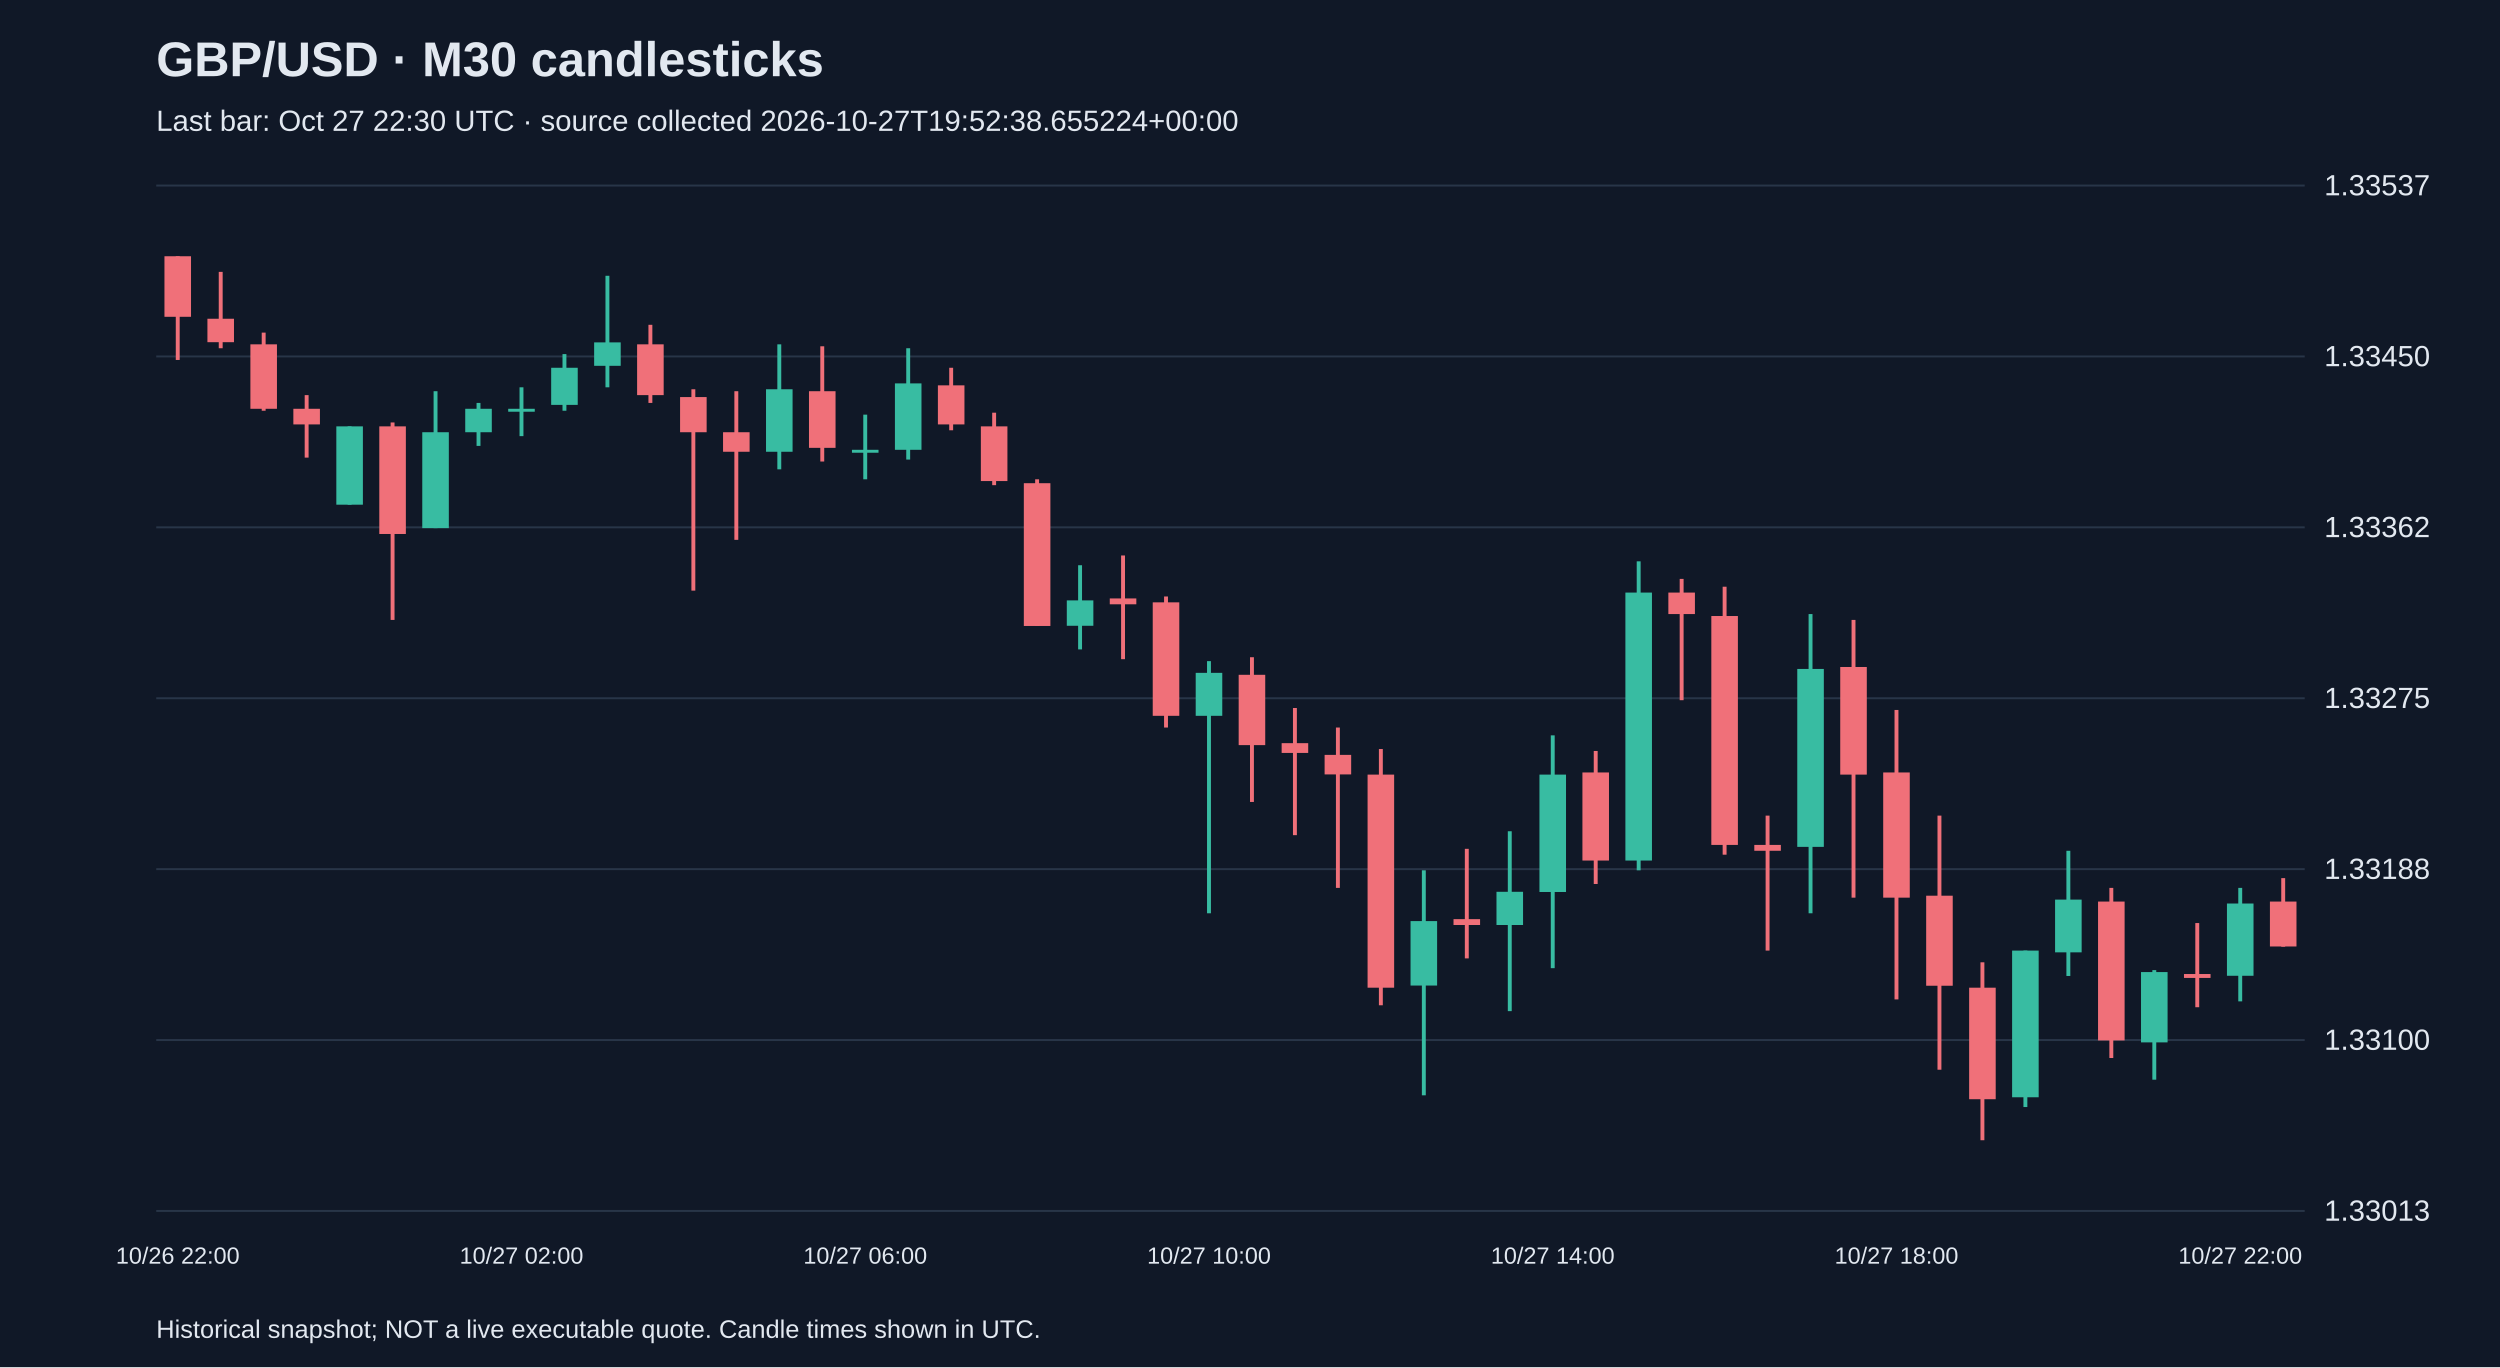
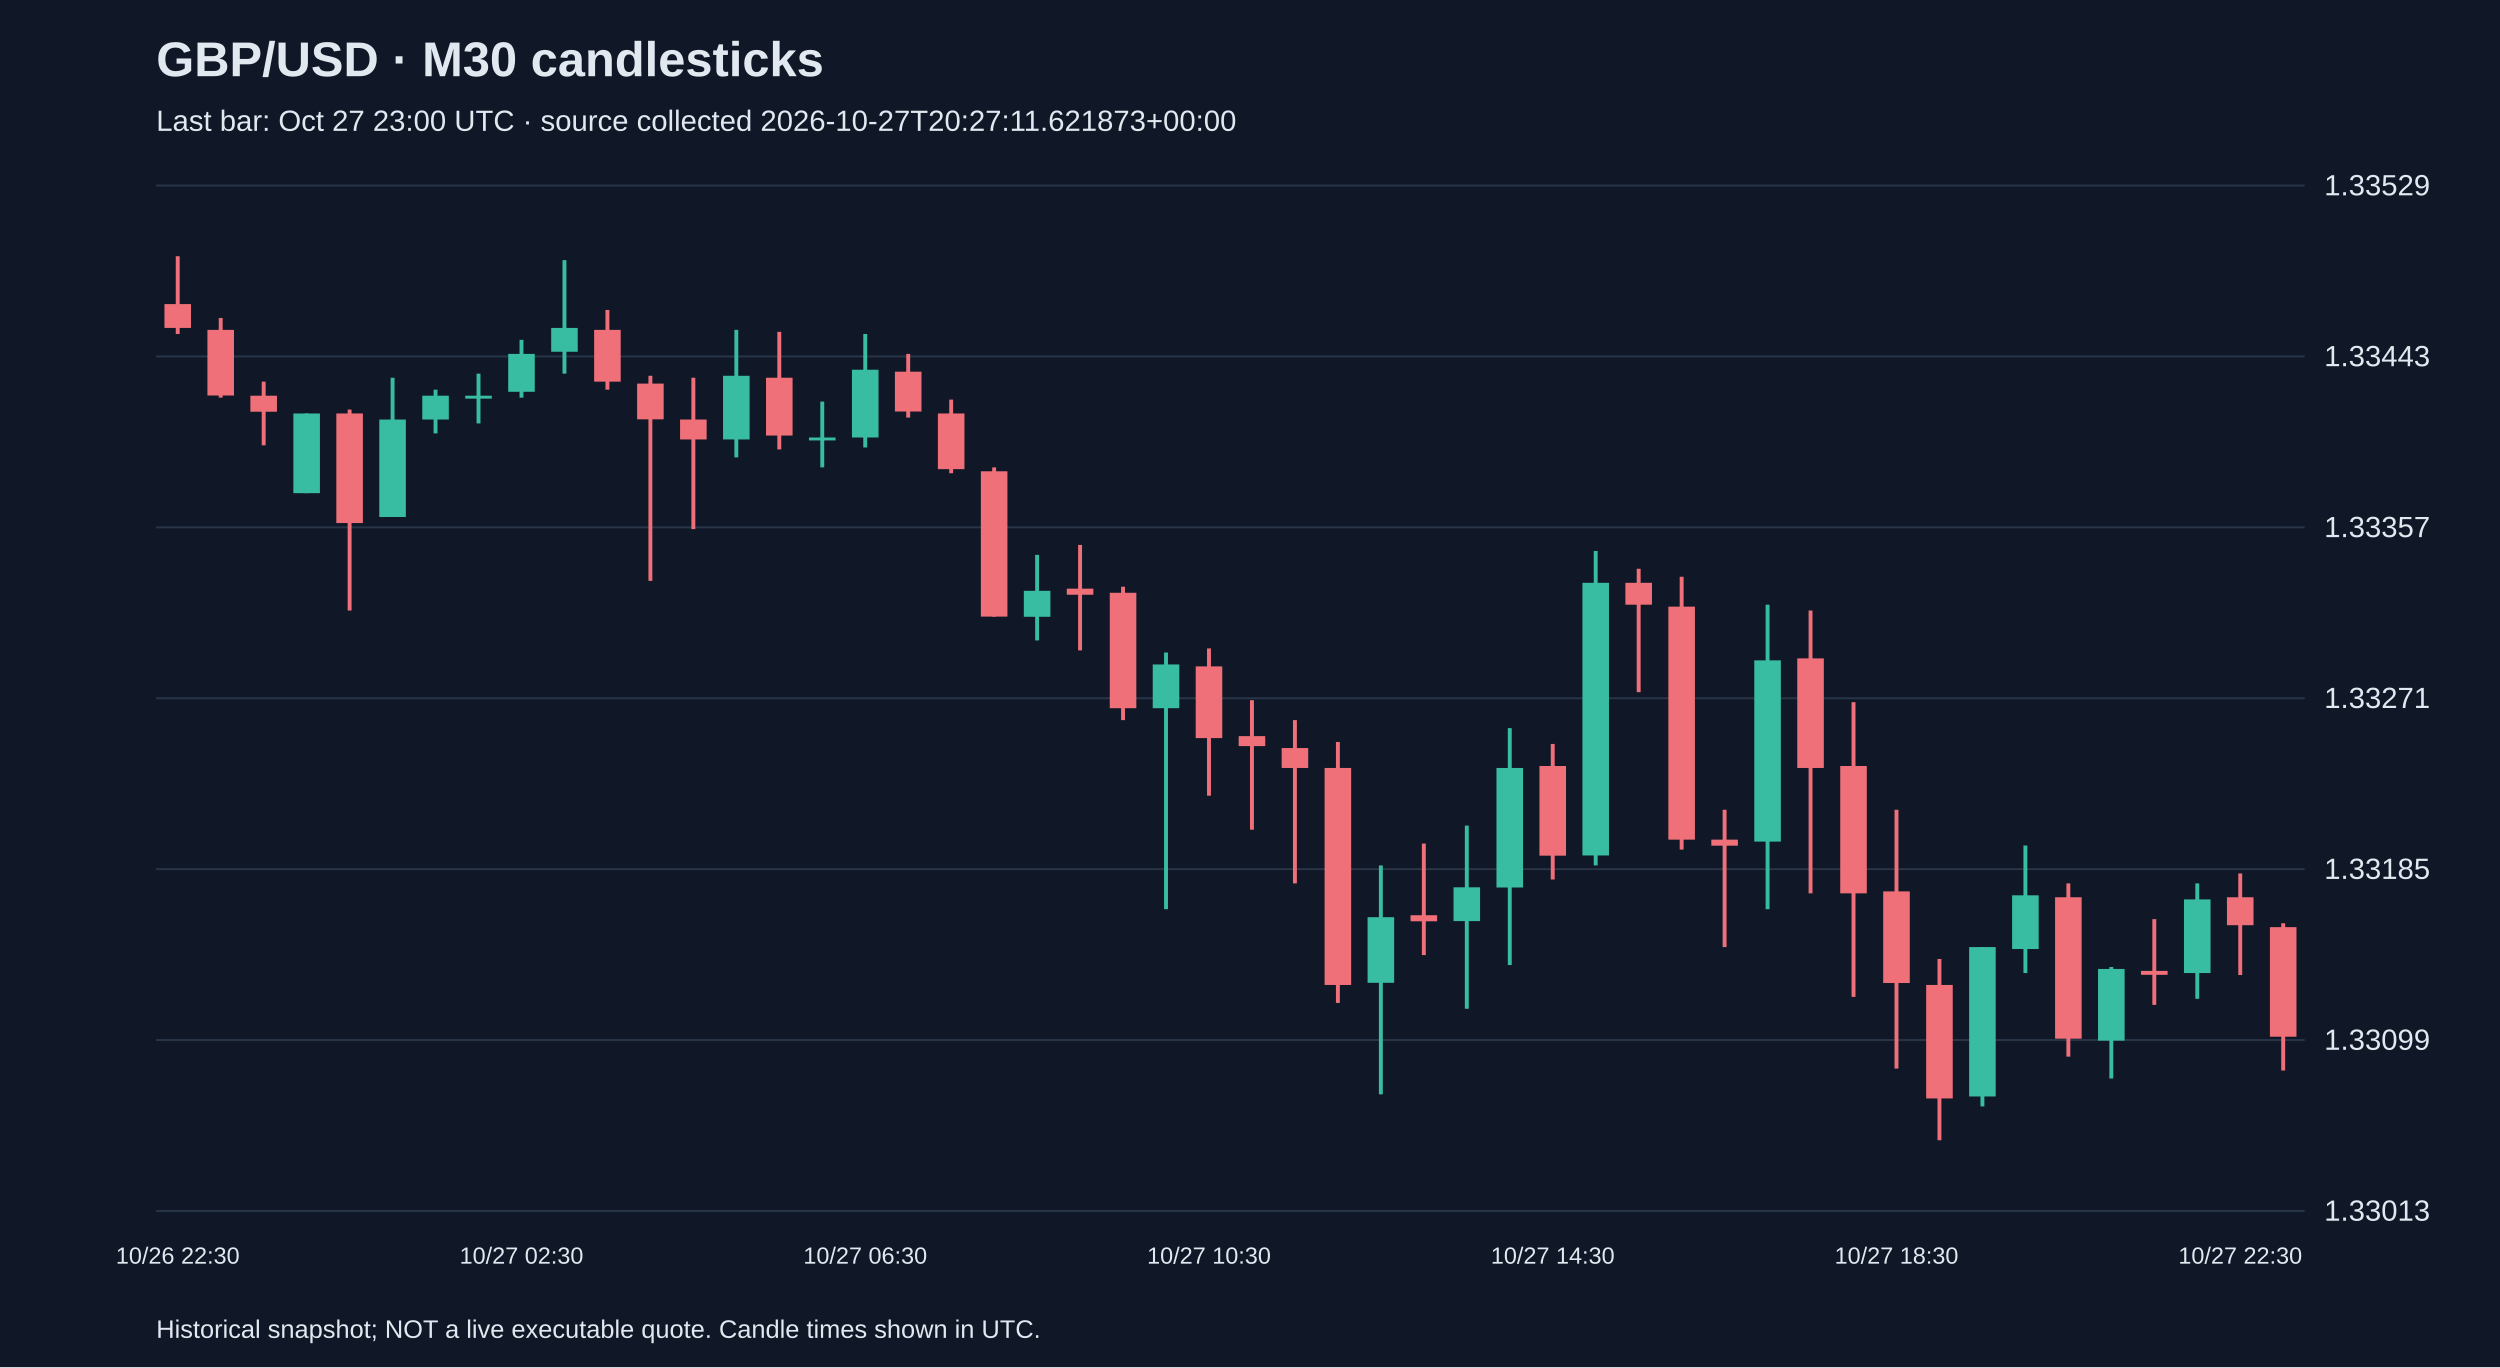
<svg xmlns="http://www.w3.org/2000/svg" viewBox="0 0 1280 700">
  <rect width="100%" height="100%" fill="#101827" />
  <style>text{font-family:Arial,sans-serif;fill:#e2e8f0}</style>
  <text x="80" y="39" font-size="25" font-weight="bold">GBP/USD · M30 candlesticks</text>
-   <text x="80" y="67" font-size="15" fill="#a6b1c5">Last bar: Oct 27 22:30 UTC · source collected 2026-10-27T19:52:38.655224+00:00</text>
+   <text x="80" y="67" font-size="15" fill="#a6b1c5">Last bar: Oct 27 23:00 UTC · source collected 2026-10-27T20:27:11.621873+00:00</text>
  <line x1="80" y1="620.0" x2="1180" y2="620.0" stroke="#283548" />
  <text x="1190" y="625.0" font-size="15">1.33013</text>
  <line x1="80" y1="532.5" x2="1180" y2="532.5" stroke="#283548" />
-   <text x="1190" y="537.5" font-size="15">1.33100</text>
+   <text x="1190" y="537.5" font-size="15">1.33099</text>
  <line x1="80" y1="445.0" x2="1180" y2="445.0" stroke="#283548" />
-   <text x="1190" y="450.0" font-size="15">1.33188</text>
+   <text x="1190" y="450.0" font-size="15">1.33185</text>
  <line x1="80" y1="357.5" x2="1180" y2="357.5" stroke="#283548" />
-   <text x="1190" y="362.5" font-size="15">1.33275</text>
+   <text x="1190" y="362.5" font-size="15">1.33271</text>
  <line x1="80" y1="270.0" x2="1180" y2="270.0" stroke="#283548" />
-   <text x="1190" y="275.0" font-size="15">1.33362</text>
+   <text x="1190" y="275.0" font-size="15">1.33357</text>
  <line x1="80" y1="182.5" x2="1180" y2="182.5" stroke="#283548" />
-   <text x="1190" y="187.5" font-size="15">1.33450</text>
+   <text x="1190" y="187.5" font-size="15">1.33443</text>
  <line x1="80" y1="95.0" x2="1180" y2="95.0" stroke="#283548" />
-   <text x="1190" y="100.0" font-size="15">1.33537</text>
-   <line x1="91.0" y1="131.2" x2="91.0" y2="184.3" stroke="#f07079" stroke-width="2" />
-   <rect x="84.2" y="131.2" width="13.6" height="31.0" fill="#f07079" />
-   <text x="91.0" y="647" text-anchor="middle" font-size="12">10/26 22:00</text>
-   <line x1="113.0" y1="139.2" x2="113.0" y2="178.3" stroke="#f07079" stroke-width="2" />
-   <rect x="106.2" y="163.2" width="13.6" height="12.0" fill="#f07079" />
-   <line x1="135.0" y1="170.3" x2="135.0" y2="210.3" stroke="#f07079" stroke-width="2" />
-   <rect x="128.2" y="176.3" width="13.6" height="33.0" fill="#f07079" />
-   <line x1="157.0" y1="202.3" x2="157.0" y2="234.3" stroke="#f07079" stroke-width="2" />
-   <rect x="150.2" y="209.3" width="13.6" height="8.0" fill="#f07079" />
-   <line x1="179.0" y1="218.3" x2="179.0" y2="258.4" stroke="#38bca2" stroke-width="2" />
-   <rect x="172.2" y="218.3" width="13.6" height="40.1" fill="#38bca2" />
-   <line x1="201.0" y1="216.3" x2="201.0" y2="317.4" stroke="#f07079" stroke-width="2" />
-   <rect x="194.2" y="218.3" width="13.6" height="55.1" fill="#f07079" />
-   <line x1="223.0" y1="200.3" x2="223.0" y2="270.4" stroke="#38bca2" stroke-width="2" />
-   <rect x="216.2" y="221.3" width="13.6" height="49.1" fill="#38bca2" />
-   <line x1="245.0" y1="206.3" x2="245.0" y2="228.3" stroke="#38bca2" stroke-width="2" />
-   <rect x="238.2" y="209.3" width="13.6" height="12.0" fill="#38bca2" />
-   <line x1="267.0" y1="198.3" x2="267.0" y2="223.3" stroke="#38bca2" stroke-width="2" />
-   <rect x="260.2" y="209.3" width="13.6" height="1.5" fill="#38bca2" />
-   <text x="267.0" y="647" text-anchor="middle" font-size="12">10/27 02:00</text>
-   <line x1="289.0" y1="181.3" x2="289.0" y2="210.3" stroke="#38bca2" stroke-width="2" />
-   <rect x="282.2" y="188.3" width="13.6" height="19.0" fill="#38bca2" />
-   <line x1="311.0" y1="141.2" x2="311.0" y2="198.3" stroke="#38bca2" stroke-width="2" />
-   <rect x="304.2" y="175.3" width="13.6" height="12.0" fill="#38bca2" />
-   <line x1="333.0" y1="166.3" x2="333.0" y2="206.3" stroke="#f07079" stroke-width="2" />
-   <rect x="326.2" y="176.3" width="13.6" height="26.0" fill="#f07079" />
-   <line x1="355.0" y1="199.3" x2="355.0" y2="302.4" stroke="#f07079" stroke-width="2" />
-   <rect x="348.2" y="203.3" width="13.6" height="18.0" fill="#f07079" />
-   <line x1="377.0" y1="200.3" x2="377.0" y2="276.4" stroke="#f07079" stroke-width="2" />
-   <rect x="370.2" y="221.3" width="13.6" height="10.0" fill="#f07079" />
-   <line x1="399.0" y1="176.3" x2="399.0" y2="240.3" stroke="#38bca2" stroke-width="2" />
-   <rect x="392.2" y="199.3" width="13.6" height="32.0" fill="#38bca2" />
-   <line x1="421.0" y1="177.3" x2="421.0" y2="236.3" stroke="#f07079" stroke-width="2" />
-   <rect x="414.2" y="200.3" width="13.6" height="29.0" fill="#f07079" />
-   <line x1="443.0" y1="212.3" x2="443.0" y2="245.4" stroke="#38bca2" stroke-width="2" />
-   <rect x="436.2" y="230.3" width="13.6" height="1.5" fill="#38bca2" />
-   <text x="443.0" y="647" text-anchor="middle" font-size="12">10/27 06:00</text>
-   <line x1="465.0" y1="178.3" x2="465.0" y2="235.3" stroke="#38bca2" stroke-width="2" />
-   <rect x="458.2" y="196.3" width="13.6" height="34.0" fill="#38bca2" />
-   <line x1="487.0" y1="188.3" x2="487.0" y2="220.3" stroke="#f07079" stroke-width="2" />
-   <rect x="480.2" y="197.3" width="13.6" height="20.0" fill="#f07079" />
-   <line x1="509.0" y1="211.3" x2="509.0" y2="248.4" stroke="#f07079" stroke-width="2" />
-   <rect x="502.2" y="218.3" width="13.6" height="28.0" fill="#f07079" />
-   <line x1="531.0" y1="245.4" x2="531.0" y2="320.5" stroke="#f07079" stroke-width="2" />
-   <rect x="524.2" y="247.4" width="13.6" height="73.1" fill="#f07079" />
-   <line x1="553.0" y1="289.4" x2="553.0" y2="332.5" stroke="#38bca2" stroke-width="2" />
-   <rect x="546.2" y="307.4" width="13.6" height="13.0" fill="#38bca2" />
-   <line x1="575.0" y1="284.4" x2="575.0" y2="337.5" stroke="#f07079" stroke-width="2" />
-   <rect x="568.2" y="306.4" width="13.6" height="3.0" fill="#f07079" />
-   <line x1="597.0" y1="305.4" x2="597.0" y2="372.5" stroke="#f07079" stroke-width="2" />
-   <rect x="590.2" y="308.4" width="13.6" height="58.1" fill="#f07079" />
-   <line x1="619.0" y1="338.5" x2="619.0" y2="467.6" stroke="#38bca2" stroke-width="2" />
-   <rect x="612.2" y="344.5" width="13.6" height="22.0" fill="#38bca2" />
-   <text x="619.0" y="647" text-anchor="middle" font-size="12">10/27 10:00</text>
-   <line x1="641.0" y1="336.5" x2="641.0" y2="410.6" stroke="#f07079" stroke-width="2" />
-   <rect x="634.2" y="345.5" width="13.6" height="36.0" fill="#f07079" />
-   <line x1="663.0" y1="362.5" x2="663.0" y2="427.6" stroke="#f07079" stroke-width="2" />
-   <rect x="656.2" y="380.5" width="13.6" height="5.0" fill="#f07079" />
-   <line x1="685.0" y1="372.5" x2="685.0" y2="454.6" stroke="#f07079" stroke-width="2" />
-   <rect x="678.2" y="386.5" width="13.6" height="10.0" fill="#f07079" />
-   <line x1="707.0" y1="383.5" x2="707.0" y2="514.7" stroke="#f07079" stroke-width="2" />
-   <rect x="700.2" y="396.6" width="13.6" height="109.1" fill="#f07079" />
-   <line x1="729.0" y1="445.6" x2="729.0" y2="560.8" stroke="#38bca2" stroke-width="2" />
-   <rect x="722.2" y="471.6" width="13.6" height="33.0" fill="#38bca2" />
-   <line x1="751.0" y1="434.6" x2="751.0" y2="490.7" stroke="#f07079" stroke-width="2" />
-   <rect x="744.2" y="470.6" width="13.6" height="3.0" fill="#f07079" />
-   <line x1="773.0" y1="425.6" x2="773.0" y2="517.7" stroke="#38bca2" stroke-width="2" />
-   <rect x="766.2" y="456.6" width="13.6" height="17.0" fill="#38bca2" />
-   <line x1="795.0" y1="376.5" x2="795.0" y2="495.7" stroke="#38bca2" stroke-width="2" />
-   <rect x="788.2" y="396.6" width="13.6" height="60.1" fill="#38bca2" />
-   <text x="795.0" y="647" text-anchor="middle" font-size="12">10/27 14:00</text>
-   <line x1="817.0" y1="384.5" x2="817.0" y2="452.6" stroke="#f07079" stroke-width="2" />
-   <rect x="810.2" y="395.5" width="13.6" height="45.1" fill="#f07079" />
-   <line x1="839.0" y1="287.4" x2="839.0" y2="445.6" stroke="#38bca2" stroke-width="2" />
-   <rect x="832.2" y="303.4" width="13.6" height="137.2" fill="#38bca2" />
-   <line x1="861.0" y1="296.4" x2="861.0" y2="358.5" stroke="#f07079" stroke-width="2" />
-   <rect x="854.2" y="303.4" width="13.6" height="11.0" fill="#f07079" />
-   <line x1="883.0" y1="300.4" x2="883.0" y2="437.6" stroke="#f07079" stroke-width="2" />
-   <rect x="876.2" y="315.4" width="13.6" height="117.2" fill="#f07079" />
-   <line x1="905.0" y1="417.6" x2="905.0" y2="486.7" stroke="#f07079" stroke-width="2" />
-   <rect x="898.2" y="432.6" width="13.6" height="3.0" fill="#f07079" />
-   <line x1="927.0" y1="314.4" x2="927.0" y2="467.6" stroke="#38bca2" stroke-width="2" />
-   <rect x="920.2" y="342.5" width="13.6" height="91.1" fill="#38bca2" />
-   <line x1="949.0" y1="317.4" x2="949.0" y2="459.6" stroke="#f07079" stroke-width="2" />
-   <rect x="942.2" y="341.5" width="13.6" height="55.1" fill="#f07079" />
-   <line x1="971.0" y1="363.5" x2="971.0" y2="511.7" stroke="#f07079" stroke-width="2" />
-   <rect x="964.2" y="395.5" width="13.6" height="64.1" fill="#f07079" />
-   <text x="971.0" y="647" text-anchor="middle" font-size="12">10/27 18:00</text>
-   <line x1="993.0" y1="417.6" x2="993.0" y2="547.7" stroke="#f07079" stroke-width="2" />
-   <rect x="986.2" y="458.6" width="13.6" height="46.1" fill="#f07079" />
-   <line x1="1015.0" y1="492.7" x2="1015.0" y2="583.8" stroke="#f07079" stroke-width="2" />
-   <rect x="1008.2" y="505.7" width="13.6" height="57.1" fill="#f07079" />
-   <line x1="1037.0" y1="486.7" x2="1037.0" y2="566.8" stroke="#38bca2" stroke-width="2" />
-   <rect x="1030.2" y="486.7" width="13.6" height="75.1" fill="#38bca2" />
-   <line x1="1059.0" y1="435.6" x2="1059.0" y2="499.7" stroke="#38bca2" stroke-width="2" />
-   <rect x="1052.2" y="460.6" width="13.6" height="27.0" fill="#38bca2" />
-   <line x1="1081.0" y1="454.6" x2="1081.0" y2="541.7" stroke="#f07079" stroke-width="2" />
-   <rect x="1074.2" y="461.6" width="13.6" height="71.1" fill="#f07079" />
-   <line x1="1103.0" y1="496.7" x2="1103.0" y2="552.8" stroke="#38bca2" stroke-width="2" />
-   <rect x="1096.2" y="497.7" width="13.6" height="36.0" fill="#38bca2" />
-   <line x1="1125.0" y1="472.6" x2="1125.0" y2="515.7" stroke="#f07079" stroke-width="2" />
-   <rect x="1118.2" y="498.7" width="13.6" height="2.0" fill="#f07079" />
-   <line x1="1147.0" y1="454.6" x2="1147.0" y2="512.7" stroke="#38bca2" stroke-width="2" />
-   <rect x="1140.2" y="462.6" width="13.6" height="37.0" fill="#38bca2" />
-   <text x="1147.0" y="647" text-anchor="middle" font-size="12">10/27 22:00</text>
-   <line x1="1169.0" y1="449.6" x2="1169.0" y2="484.7" stroke="#f07079" stroke-width="2" />
-   <rect x="1162.2" y="461.6" width="13.6" height="23.0" fill="#f07079" />
+   <text x="1190" y="100.0" font-size="15">1.33529</text>
+   <line x1="91.0" y1="131.2" x2="91.0" y2="171.0" stroke="#f07079" stroke-width="2" />
+   <rect x="84.2" y="155.7" width="13.6" height="12.2" fill="#f07079" />
+   <text x="91.0" y="647" text-anchor="middle" font-size="12">10/26 22:30</text>
+   <line x1="113.0" y1="162.8" x2="113.0" y2="203.6" stroke="#f07079" stroke-width="2" />
+   <rect x="106.2" y="168.9" width="13.6" height="33.6" fill="#f07079" />
+   <line x1="135.0" y1="195.4" x2="135.0" y2="228.0" stroke="#f07079" stroke-width="2" />
+   <rect x="128.2" y="202.6" width="13.6" height="8.2" fill="#f07079" />
+   <line x1="157.0" y1="211.7" x2="157.0" y2="252.5" stroke="#38bca2" stroke-width="2" />
+   <rect x="150.2" y="211.7" width="13.6" height="40.8" fill="#38bca2" />
+   <line x1="179.0" y1="209.7" x2="179.0" y2="312.6" stroke="#f07079" stroke-width="2" />
+   <rect x="172.2" y="211.7" width="13.6" height="56.1" fill="#f07079" />
+   <line x1="201.0" y1="193.4" x2="201.0" y2="264.7" stroke="#38bca2" stroke-width="2" />
+   <rect x="194.2" y="214.8" width="13.6" height="49.9" fill="#38bca2" />
+   <line x1="223.0" y1="199.5" x2="223.0" y2="221.9" stroke="#38bca2" stroke-width="2" />
+   <rect x="216.2" y="202.6" width="13.6" height="12.2" fill="#38bca2" />
+   <line x1="245.0" y1="191.3" x2="245.0" y2="216.8" stroke="#38bca2" stroke-width="2" />
+   <rect x="238.2" y="202.6" width="13.6" height="1.5" fill="#38bca2" />
+   <line x1="267.0" y1="174.0" x2="267.0" y2="203.6" stroke="#38bca2" stroke-width="2" />
+   <rect x="260.2" y="181.2" width="13.6" height="19.4" fill="#38bca2" />
+   <text x="267.0" y="647" text-anchor="middle" font-size="12">10/27 02:30</text>
+   <line x1="289.0" y1="133.2" x2="289.0" y2="191.3" stroke="#38bca2" stroke-width="2" />
+   <rect x="282.2" y="167.9" width="13.6" height="12.2" fill="#38bca2" />
+   <line x1="311.0" y1="158.7" x2="311.0" y2="199.5" stroke="#f07079" stroke-width="2" />
+   <rect x="304.2" y="168.9" width="13.6" height="26.5" fill="#f07079" />
+   <line x1="333.0" y1="192.4" x2="333.0" y2="297.4" stroke="#f07079" stroke-width="2" />
+   <rect x="326.2" y="196.4" width="13.6" height="18.3" fill="#f07079" />
+   <line x1="355.0" y1="193.4" x2="355.0" y2="270.9" stroke="#f07079" stroke-width="2" />
+   <rect x="348.2" y="214.8" width="13.6" height="10.2" fill="#f07079" />
+   <line x1="377.0" y1="168.9" x2="377.0" y2="234.2" stroke="#38bca2" stroke-width="2" />
+   <rect x="370.2" y="192.4" width="13.6" height="32.6" fill="#38bca2" />
+   <line x1="399.0" y1="169.9" x2="399.0" y2="230.1" stroke="#f07079" stroke-width="2" />
+   <rect x="392.2" y="193.4" width="13.6" height="29.6" fill="#f07079" />
+   <line x1="421.0" y1="205.6" x2="421.0" y2="239.3" stroke="#38bca2" stroke-width="2" />
+   <rect x="414.2" y="224.0" width="13.6" height="1.5" fill="#38bca2" />
+   <line x1="443.0" y1="171.0" x2="443.0" y2="229.1" stroke="#38bca2" stroke-width="2" />
+   <rect x="436.2" y="189.3" width="13.6" height="34.7" fill="#38bca2" />
+   <text x="443.0" y="647" text-anchor="middle" font-size="12">10/27 06:30</text>
+   <line x1="465.0" y1="181.2" x2="465.0" y2="213.8" stroke="#f07079" stroke-width="2" />
+   <rect x="458.2" y="190.3" width="13.6" height="20.4" fill="#f07079" />
+   <line x1="487.0" y1="204.6" x2="487.0" y2="242.3" stroke="#f07079" stroke-width="2" />
+   <rect x="480.2" y="211.7" width="13.6" height="28.5" fill="#f07079" />
+   <line x1="509.0" y1="239.3" x2="509.0" y2="315.7" stroke="#f07079" stroke-width="2" />
+   <rect x="502.2" y="241.3" width="13.6" height="74.4" fill="#f07079" />
+   <line x1="531.0" y1="284.1" x2="531.0" y2="327.9" stroke="#38bca2" stroke-width="2" />
+   <rect x="524.2" y="302.5" width="13.6" height="13.3" fill="#38bca2" />
+   <line x1="553.0" y1="279.0" x2="553.0" y2="333.0" stroke="#f07079" stroke-width="2" />
+   <rect x="546.2" y="301.4" width="13.6" height="3.1" fill="#f07079" />
+   <line x1="575.0" y1="300.4" x2="575.0" y2="368.7" stroke="#f07079" stroke-width="2" />
+   <rect x="568.2" y="303.5" width="13.6" height="59.1" fill="#f07079" />
+   <line x1="597.0" y1="334.1" x2="597.0" y2="465.5" stroke="#38bca2" stroke-width="2" />
+   <rect x="590.2" y="340.2" width="13.6" height="22.4" fill="#38bca2" />
+   <line x1="619.0" y1="332.0" x2="619.0" y2="407.4" stroke="#f07079" stroke-width="2" />
+   <rect x="612.2" y="341.2" width="13.6" height="36.7" fill="#f07079" />
+   <text x="619.0" y="647" text-anchor="middle" font-size="12">10/27 10:30</text>
+   <line x1="641.0" y1="358.5" x2="641.0" y2="424.8" stroke="#f07079" stroke-width="2" />
+   <rect x="634.2" y="376.9" width="13.6" height="5.1" fill="#f07079" />
+   <line x1="663.0" y1="368.7" x2="663.0" y2="452.3" stroke="#f07079" stroke-width="2" />
+   <rect x="656.2" y="383.0" width="13.6" height="10.2" fill="#f07079" />
+   <line x1="685.0" y1="379.9" x2="685.0" y2="513.5" stroke="#f07079" stroke-width="2" />
+   <rect x="678.2" y="393.2" width="13.6" height="111.1" fill="#f07079" />
+   <line x1="707.0" y1="443.1" x2="707.0" y2="560.3" stroke="#38bca2" stroke-width="2" />
+   <rect x="700.2" y="469.6" width="13.6" height="33.6" fill="#38bca2" />
+   <line x1="729.0" y1="431.9" x2="729.0" y2="489.0" stroke="#f07079" stroke-width="2" />
+   <rect x="722.2" y="468.6" width="13.6" height="3.1" fill="#f07079" />
+   <line x1="751.0" y1="422.7" x2="751.0" y2="516.5" stroke="#38bca2" stroke-width="2" />
+   <rect x="744.2" y="454.3" width="13.6" height="17.3" fill="#38bca2" />
+   <line x1="773.0" y1="372.8" x2="773.0" y2="494.1" stroke="#38bca2" stroke-width="2" />
+   <rect x="766.2" y="393.2" width="13.6" height="61.2" fill="#38bca2" />
+   <line x1="795.0" y1="380.9" x2="795.0" y2="450.3" stroke="#f07079" stroke-width="2" />
+   <rect x="788.2" y="392.2" width="13.6" height="45.9" fill="#f07079" />
+   <text x="795.0" y="647" text-anchor="middle" font-size="12">10/27 14:30</text>
+   <line x1="817.0" y1="282.1" x2="817.0" y2="443.1" stroke="#38bca2" stroke-width="2" />
+   <rect x="810.2" y="298.4" width="13.6" height="139.6" fill="#38bca2" />
+   <line x1="839.0" y1="291.2" x2="839.0" y2="354.4" stroke="#f07079" stroke-width="2" />
+   <rect x="832.2" y="298.4" width="13.6" height="11.2" fill="#f07079" />
+   <line x1="861.0" y1="295.3" x2="861.0" y2="435.0" stroke="#f07079" stroke-width="2" />
+   <rect x="854.2" y="310.6" width="13.6" height="119.3" fill="#f07079" />
+   <line x1="883.0" y1="414.6" x2="883.0" y2="484.9" stroke="#f07079" stroke-width="2" />
+   <rect x="876.2" y="429.9" width="13.6" height="3.1" fill="#f07079" />
+   <line x1="905.0" y1="309.6" x2="905.0" y2="465.5" stroke="#38bca2" stroke-width="2" />
+   <rect x="898.2" y="338.1" width="13.6" height="92.8" fill="#38bca2" />
+   <line x1="927.0" y1="312.6" x2="927.0" y2="457.4" stroke="#f07079" stroke-width="2" />
+   <rect x="920.2" y="337.1" width="13.6" height="56.1" fill="#f07079" />
+   <line x1="949.0" y1="359.5" x2="949.0" y2="510.4" stroke="#f07079" stroke-width="2" />
+   <rect x="942.2" y="392.2" width="13.6" height="65.2" fill="#f07079" />
+   <line x1="971.0" y1="414.6" x2="971.0" y2="547.1" stroke="#f07079" stroke-width="2" />
+   <rect x="964.2" y="456.4" width="13.6" height="46.9" fill="#f07079" />
+   <text x="971.0" y="647" text-anchor="middle" font-size="12">10/27 18:30</text>
+   <line x1="993.0" y1="491.0" x2="993.0" y2="583.8" stroke="#f07079" stroke-width="2" />
+   <rect x="986.2" y="504.3" width="13.6" height="58.1" fill="#f07079" />
+   <line x1="1015.0" y1="484.9" x2="1015.0" y2="566.5" stroke="#38bca2" stroke-width="2" />
+   <rect x="1008.2" y="484.9" width="13.6" height="76.5" fill="#38bca2" />
+   <line x1="1037.0" y1="432.9" x2="1037.0" y2="498.2" stroke="#38bca2" stroke-width="2" />
+   <rect x="1030.2" y="458.4" width="13.6" height="27.5" fill="#38bca2" />
+   <line x1="1059.0" y1="452.3" x2="1059.0" y2="541.0" stroke="#f07079" stroke-width="2" />
+   <rect x="1052.2" y="459.4" width="13.6" height="72.4" fill="#f07079" />
+   <line x1="1081.0" y1="495.1" x2="1081.0" y2="552.2" stroke="#38bca2" stroke-width="2" />
+   <rect x="1074.2" y="496.1" width="13.6" height="36.7" fill="#38bca2" />
+   <line x1="1103.0" y1="470.6" x2="1103.0" y2="514.5" stroke="#f07079" stroke-width="2" />
+   <rect x="1096.2" y="497.1" width="13.6" height="2.0" fill="#f07079" />
+   <line x1="1125.0" y1="452.3" x2="1125.0" y2="511.4" stroke="#38bca2" stroke-width="2" />
+   <rect x="1118.2" y="460.5" width="13.6" height="37.7" fill="#38bca2" />
+   <line x1="1147.0" y1="447.2" x2="1147.0" y2="499.2" stroke="#f07079" stroke-width="2" />
+   <rect x="1140.2" y="459.4" width="13.6" height="14.3" fill="#f07079" />
+   <text x="1147.0" y="647" text-anchor="middle" font-size="12">10/27 22:30</text>
+   <line x1="1169.0" y1="472.7" x2="1169.0" y2="548.1" stroke="#f07079" stroke-width="2" />
+   <rect x="1162.2" y="474.7" width="13.6" height="56.1" fill="#f07079" />
  <text x="80" y="685" font-size="13">Historical snapshot; NOT a live executable quote. Candle times shown in UTC.</text>
</svg>
